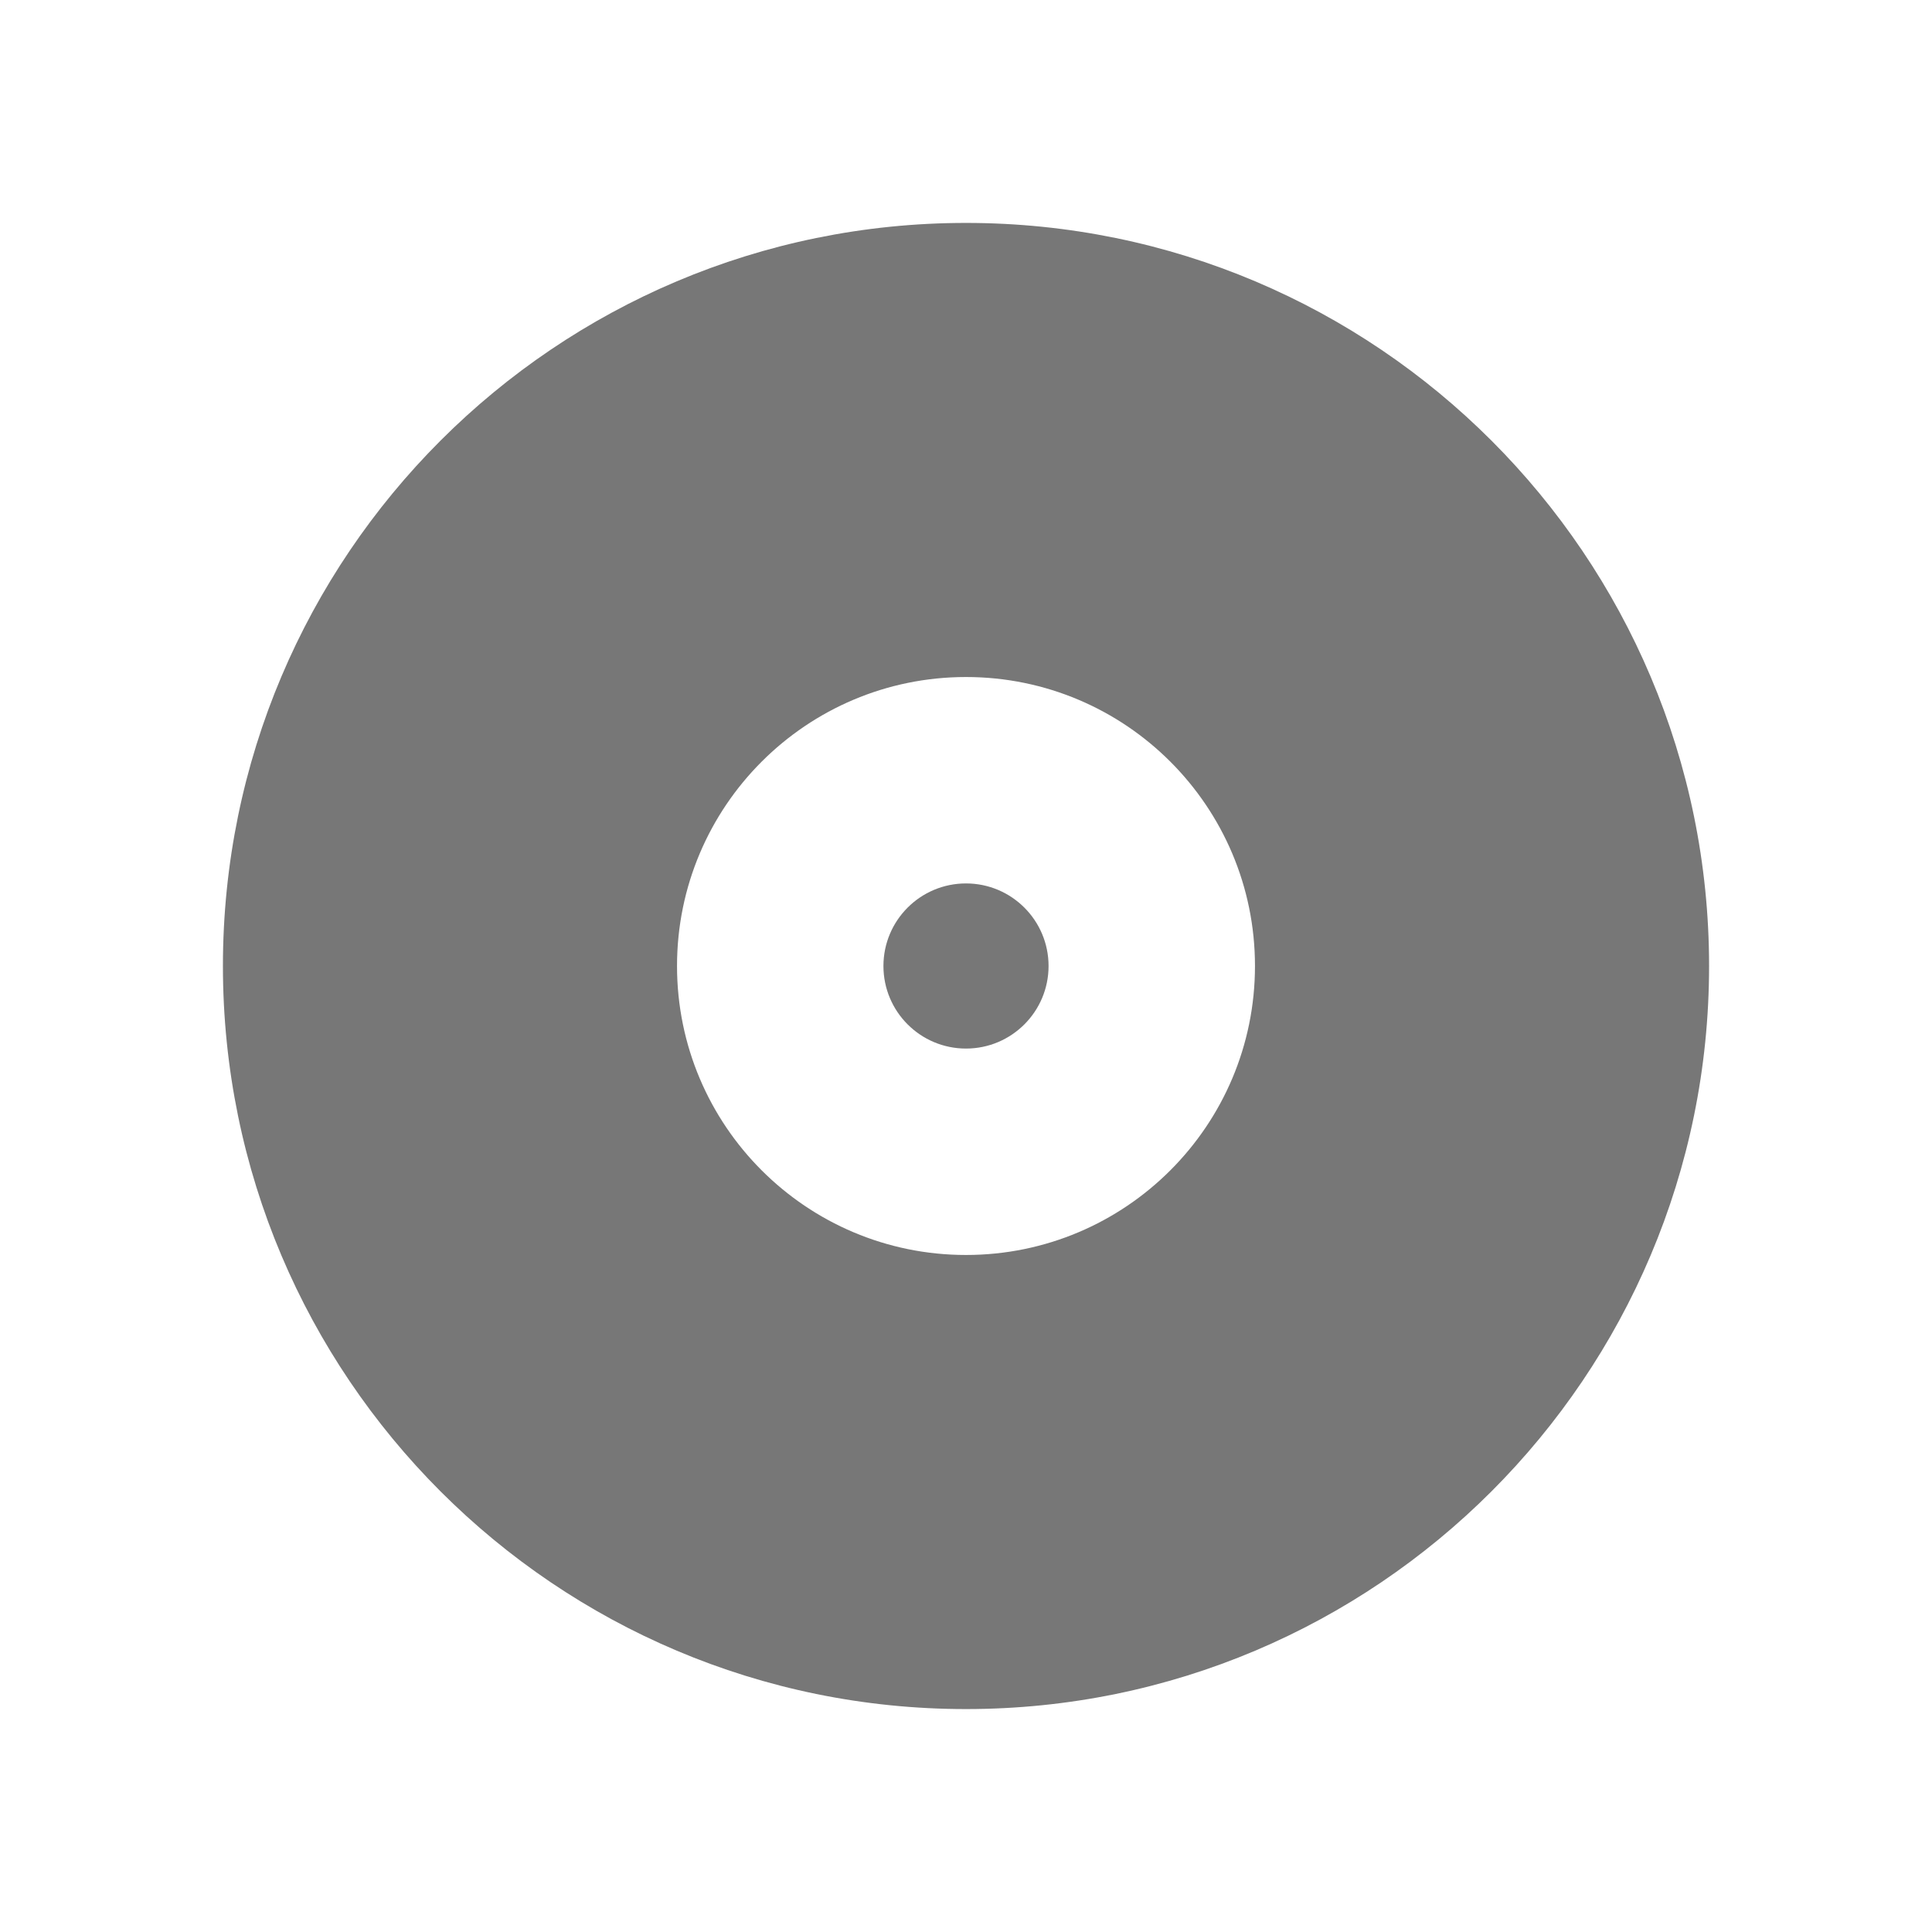
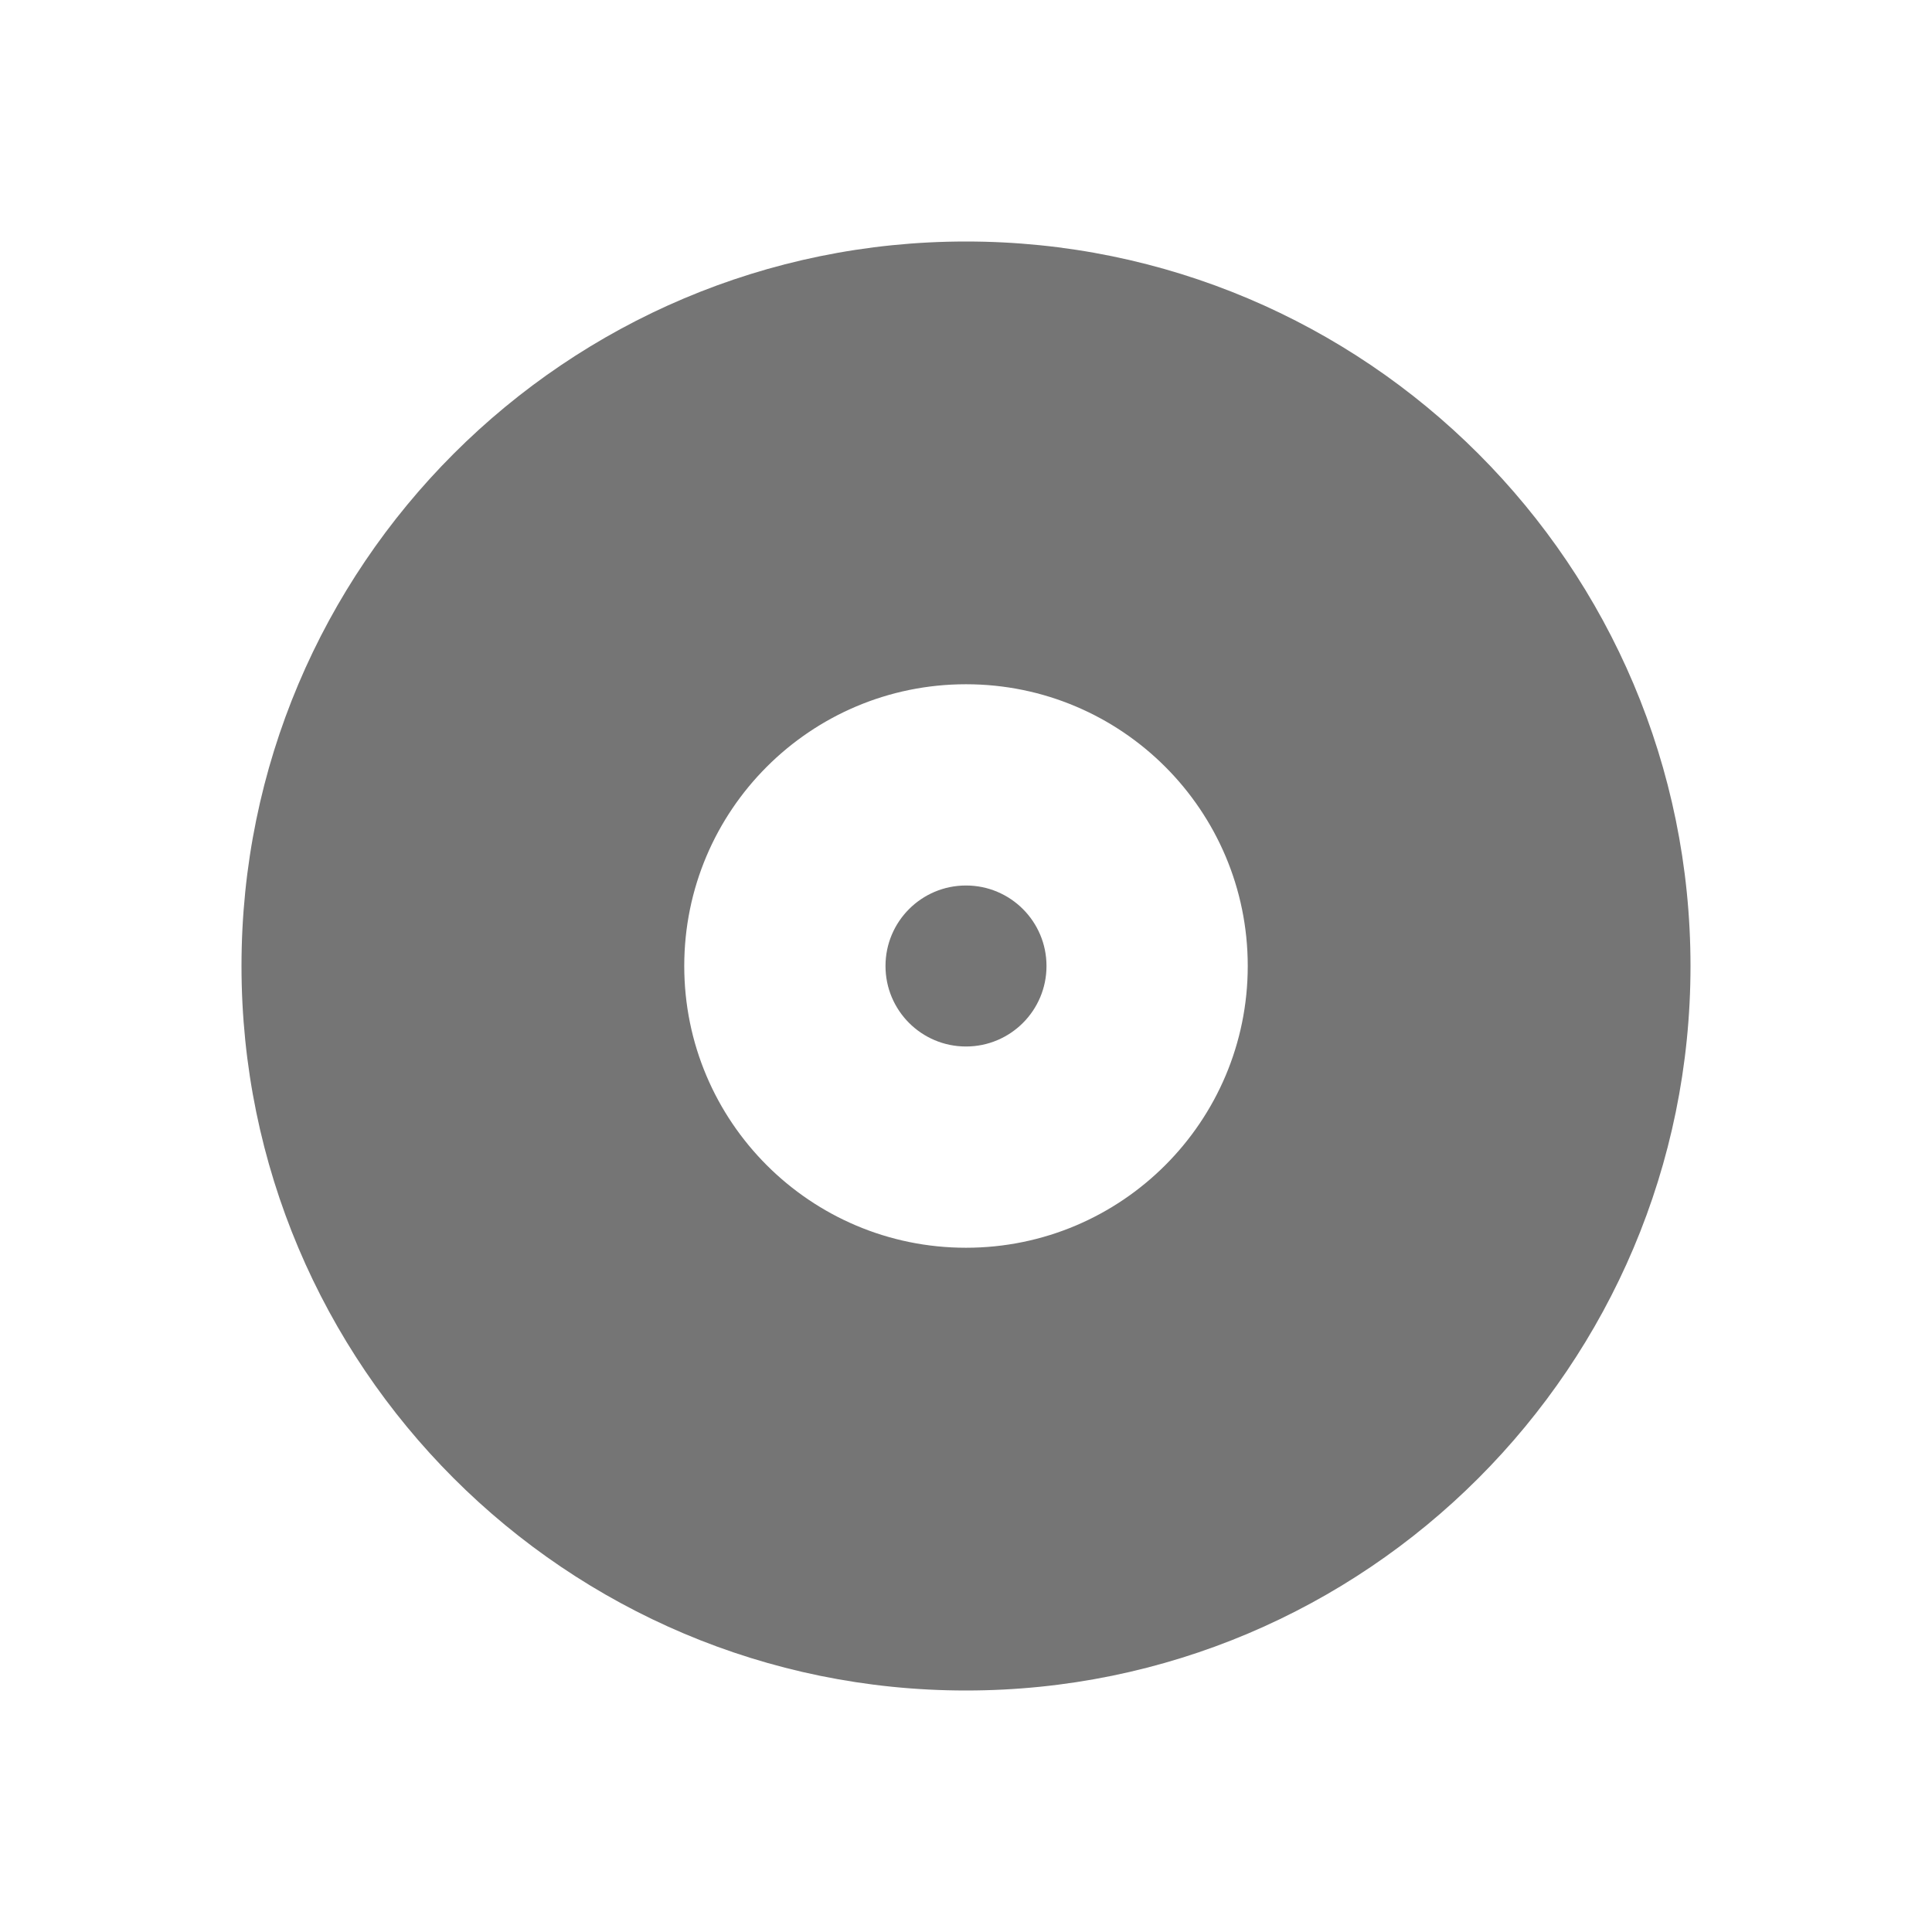
- <svg xmlns="http://www.w3.org/2000/svg" width="260" height="260" id="svg4682" version="1.1">
+ <svg xmlns="http://www.w3.org/2000/svg" width="48" height="48" id="svg4682" version="1.1">
  <defs id="defs4684" />
-   <g id="layer1" transform="translate(0,-792.3622)">
-     <path style="color:#000000;fill:#777777;fill-opacity:1;fill-rule:nonzero;stroke:none;stroke-width:0.5;marker:none;visibility:visible;display:inline;overflow:visible;enable-background:accumulate" d="m 130,822.362 c -55.228,0 -100,44.772 -100,100 0,55.228 44.772,100 100,100 55.228,0 100,-44.772 100,-100 0,-55.228 -44.772,-100 -100,-100 z m 0,61.111 c 21.478,0 38.889,17.411 38.889,38.889 0,21.478 -17.411,38.889 -38.889,38.889 -21.478,0 -38.889,-17.411 -38.889,-38.889 0,-21.478 17.411,-38.889 38.889,-38.889 z m 0,27.778 c -6.137,0 -11.111,4.975 -11.111,11.111 0,6.136 4.975,11.111 11.111,11.111 6.136,0 11.111,-4.975 11.111,-11.111 0,-6.136 -4.975,-11.111 -11.111,-11.111 z" id="path6784" />
+   <g id="layer1" transform="translate(0,-1004.362)">
+     <path style="color:#000000;display:inline;overflow:visible;visibility:visible;fill:#757575;fill-opacity:1;fill-rule:nonzero;stroke:none;stroke-width:0.09;marker:none;enable-background:accumulate" d="m 24,1010.362 c -9.941,0 -18,8.059 -18,18 0,9.941 8.059,18 18,18 9.941,0 18,-8.059 18,-18 0,-9.941 -8.059,-18 -18,-18 z m 0,11 c 3.866,0 7,3.134 7,7 0,3.866 -3.134,7 -7,7 -3.866,0 -7,-3.134 -7,-7 0,-3.866 3.134,-7 7,-7 z m 0,5 c -1.105,0 -2,0.895 -2,2 0,1.105 0.895,2 2,2 1.105,0 2,-0.895 2,-2 0,-1.105 -0.895,-2 -2,-2 z" id="path6784" />
  </g>
</svg>
